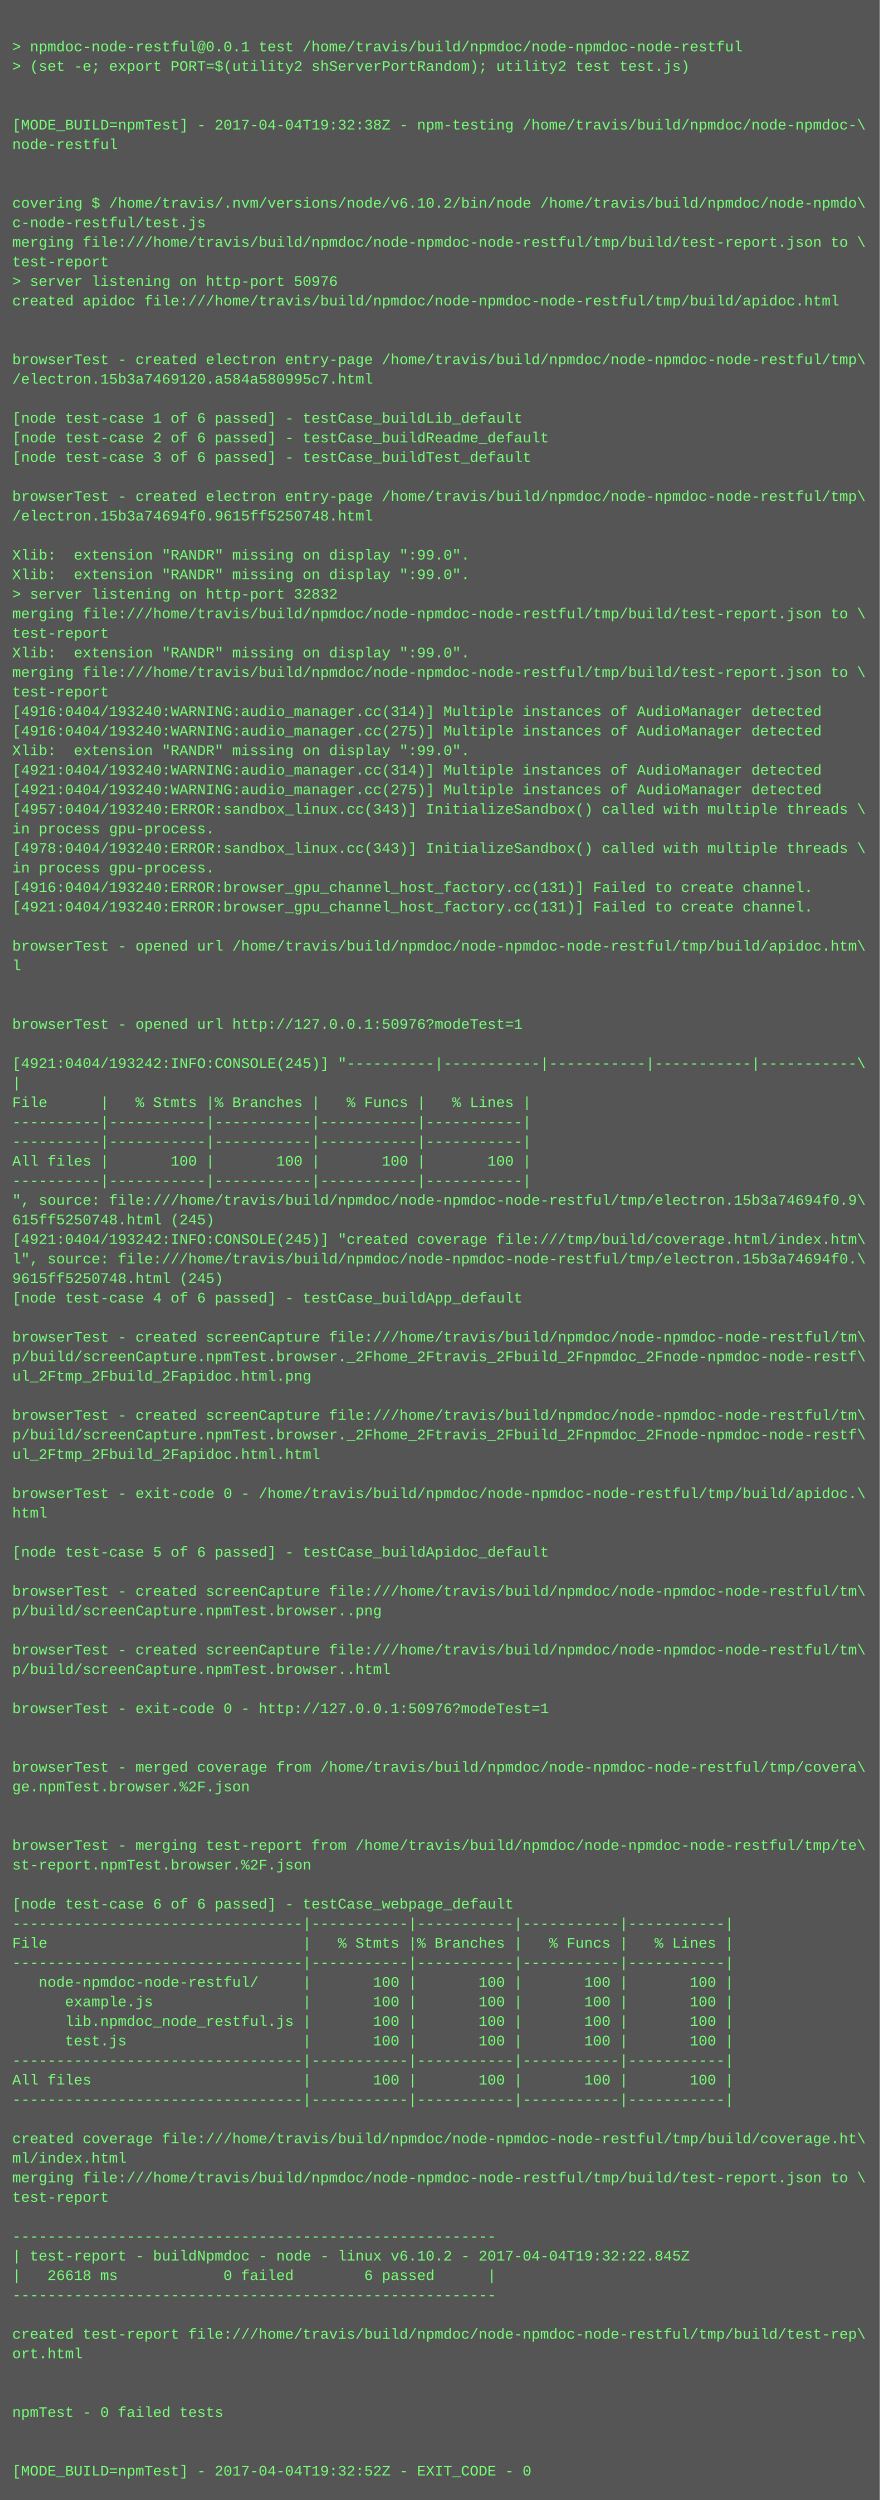
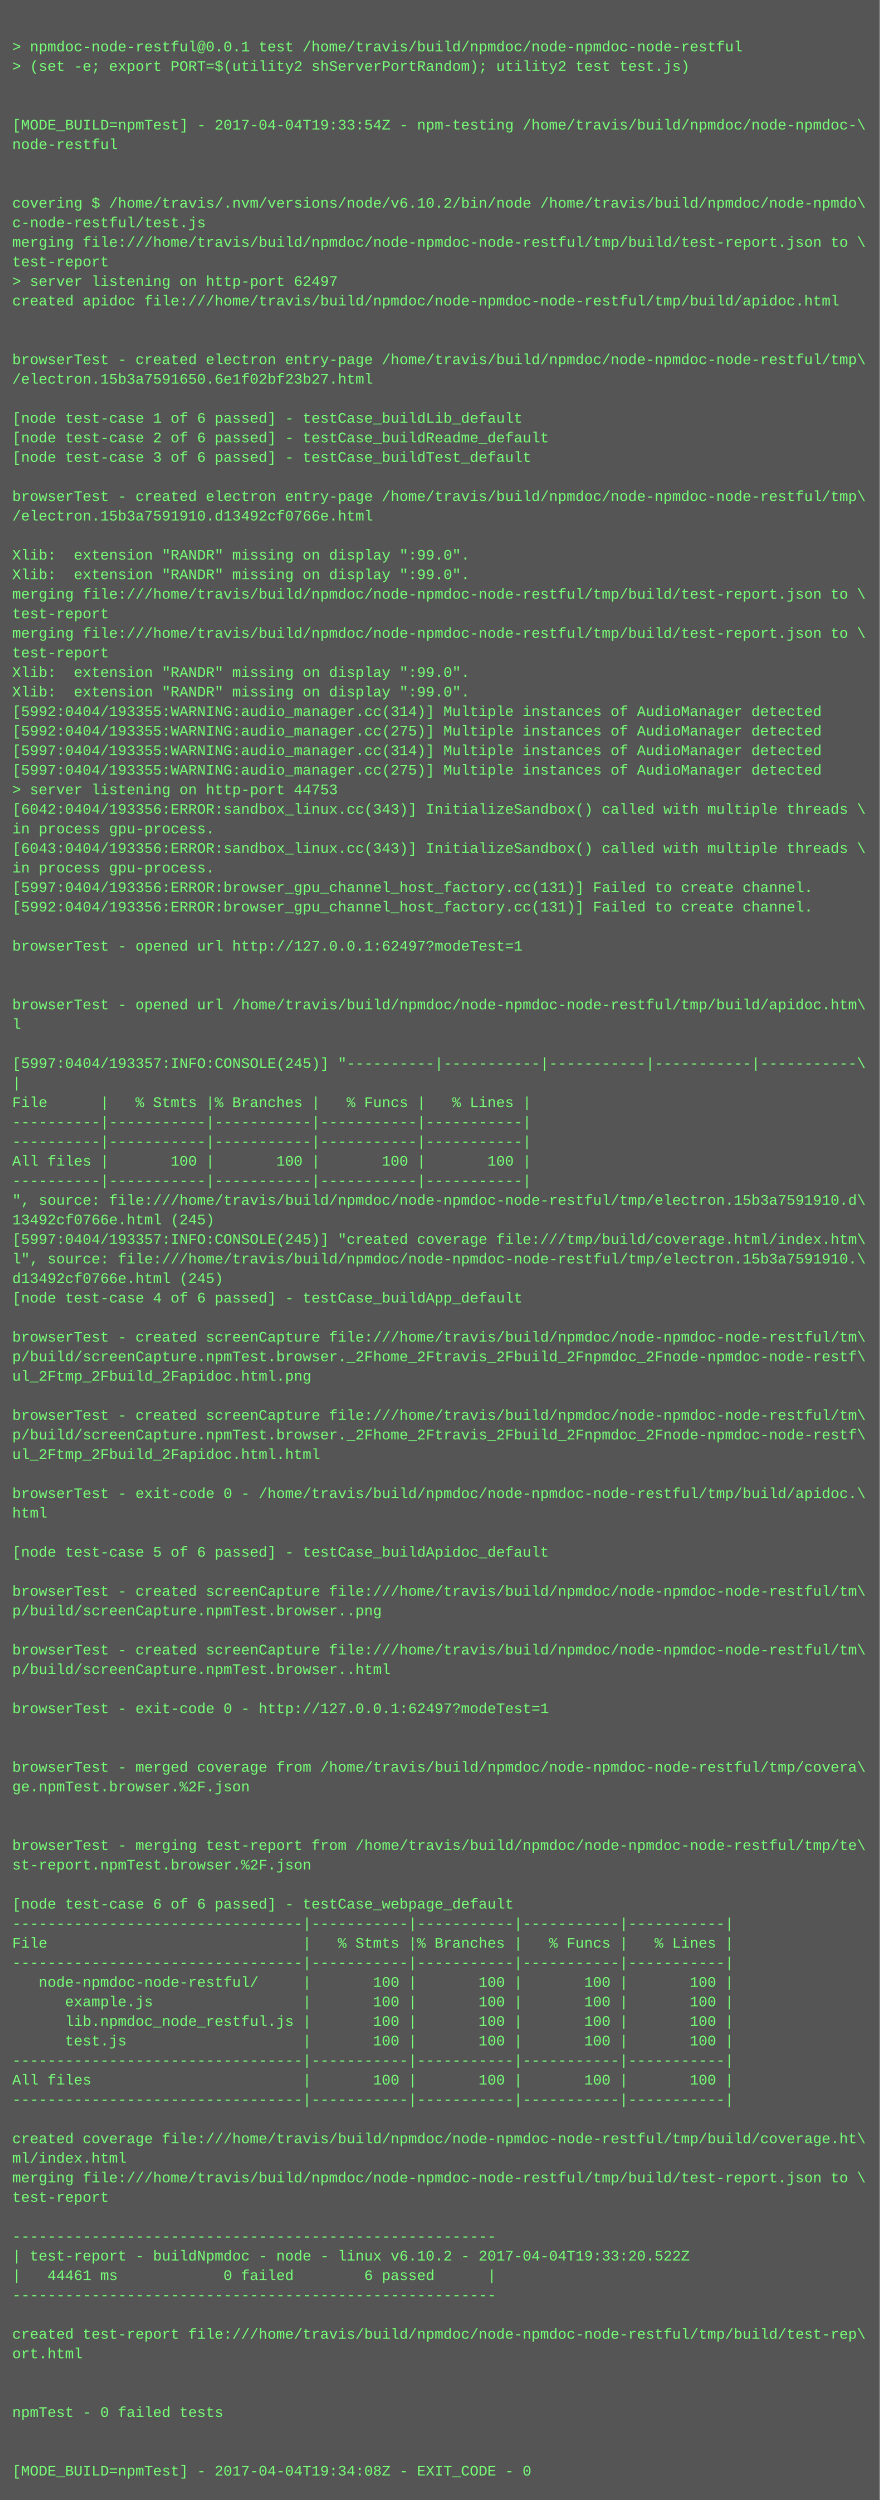
<svg xmlns="http://www.w3.org/2000/svg" height="2046" width="720">
  <rect height="2046" fill="#555" width="720" />
  <text fill="#7f7" font-family="Courier New" font-size="12" xml:space="preserve">
    <tspan x="10" y="26" />
    <tspan x="10" y="42">&gt; npmdoc-node-restful@0.0.1 test /home/travis/build/npmdoc/node-npmdoc-node-restful</tspan>
    <tspan x="10" y="58">&gt; (set -e; export PORT=$(utility2 shServerPortRandom); utility2 test test.js)</tspan>
    <tspan x="10" y="74" />
    <tspan x="10" y="90" />
-     <tspan x="10" y="106">[MODE_BUILD=npmTest] - 2017-04-04T19:32:38Z - npm-testing /home/travis/build/npmdoc/node-npmdoc-\</tspan>
+     <tspan x="10" y="106">[MODE_BUILD=npmTest] - 2017-04-04T19:33:54Z - npm-testing /home/travis/build/npmdoc/node-npmdoc-\</tspan>
    <tspan x="10" y="122">node-restful</tspan>
    <tspan x="10" y="138" />
    <tspan x="10" y="154" />
    <tspan x="10" y="170">covering $ /home/travis/.nvm/versions/node/v6.10.2/bin/node /home/travis/build/npmdoc/node-npmdo\</tspan>
    <tspan x="10" y="186">c-node-restful/test.js</tspan>
    <tspan x="10" y="202">merging file:///home/travis/build/npmdoc/node-npmdoc-node-restful/tmp/build/test-report.json to \</tspan>
    <tspan x="10" y="218">test-report</tspan>
-     <tspan x="10" y="234">&gt; server listening on http-port 50976</tspan>
+     <tspan x="10" y="234">&gt; server listening on http-port 62497</tspan>
    <tspan x="10" y="250">created apidoc file:///home/travis/build/npmdoc/node-npmdoc-node-restful/tmp/build/apidoc.html</tspan>
    <tspan x="10" y="266" />
    <tspan x="10" y="282" />
    <tspan x="10" y="298">browserTest - created electron entry-page /home/travis/build/npmdoc/node-npmdoc-node-restful/tmp\</tspan>
-     <tspan x="10" y="314">/electron.15b3a7469120.a584a580995c7.html</tspan>
+     <tspan x="10" y="314">/electron.15b3a7591650.6e1f02bf23b27.html</tspan>
    <tspan x="10" y="330" />
    <tspan x="10" y="346">[node test-case 1 of 6 passed] - testCase_buildLib_default</tspan>
    <tspan x="10" y="362">[node test-case 2 of 6 passed] - testCase_buildReadme_default</tspan>
    <tspan x="10" y="378">[node test-case 3 of 6 passed] - testCase_buildTest_default</tspan>
    <tspan x="10" y="394" />
    <tspan x="10" y="410">browserTest - created electron entry-page /home/travis/build/npmdoc/node-npmdoc-node-restful/tmp\</tspan>
-     <tspan x="10" y="426">/electron.15b3a74694f0.9615ff5250748.html</tspan>
+     <tspan x="10" y="426">/electron.15b3a7591910.d13492cf0766e.html</tspan>
    <tspan x="10" y="442" />
    <tspan x="10" y="458">Xlib:  extension "RANDR" missing on display ":99.0".</tspan>
    <tspan x="10" y="474">Xlib:  extension "RANDR" missing on display ":99.0".</tspan>
-     <tspan x="10" y="490">&gt; server listening on http-port 32832</tspan>
-     <tspan x="10" y="506">merging file:///home/travis/build/npmdoc/node-npmdoc-node-restful/tmp/build/test-report.json to \</tspan>
-     <tspan x="10" y="522">test-report</tspan>
-     <tspan x="10" y="538">Xlib:  extension "RANDR" missing on display ":99.0".</tspan>
-     <tspan x="10" y="554">merging file:///home/travis/build/npmdoc/node-npmdoc-node-restful/tmp/build/test-report.json to \</tspan>
-     <tspan x="10" y="570">test-report</tspan>
-     <tspan x="10" y="586">[4916:0404/193240:WARNING:audio_manager.cc(314)] Multiple instances of AudioManager detected</tspan>
-     <tspan x="10" y="602">[4916:0404/193240:WARNING:audio_manager.cc(275)] Multiple instances of AudioManager detected</tspan>
-     <tspan x="10" y="618">Xlib:  extension "RANDR" missing on display ":99.0".</tspan>
-     <tspan x="10" y="634">[4921:0404/193240:WARNING:audio_manager.cc(314)] Multiple instances of AudioManager detected</tspan>
-     <tspan x="10" y="650">[4921:0404/193240:WARNING:audio_manager.cc(275)] Multiple instances of AudioManager detected</tspan>
-     <tspan x="10" y="666">[4957:0404/193240:ERROR:sandbox_linux.cc(343)] InitializeSandbox() called with multiple threads \</tspan>
+     <tspan x="10" y="490">merging file:///home/travis/build/npmdoc/node-npmdoc-node-restful/tmp/build/test-report.json to \</tspan>
+     <tspan x="10" y="506">test-report</tspan>
+     <tspan x="10" y="522">merging file:///home/travis/build/npmdoc/node-npmdoc-node-restful/tmp/build/test-report.json to \</tspan>
+     <tspan x="10" y="538">test-report</tspan>
+     <tspan x="10" y="554">Xlib:  extension "RANDR" missing on display ":99.0".</tspan>
+     <tspan x="10" y="570">Xlib:  extension "RANDR" missing on display ":99.0".</tspan>
+     <tspan x="10" y="586">[5992:0404/193355:WARNING:audio_manager.cc(314)] Multiple instances of AudioManager detected</tspan>
+     <tspan x="10" y="602">[5992:0404/193355:WARNING:audio_manager.cc(275)] Multiple instances of AudioManager detected</tspan>
+     <tspan x="10" y="618">[5997:0404/193355:WARNING:audio_manager.cc(314)] Multiple instances of AudioManager detected</tspan>
+     <tspan x="10" y="634">[5997:0404/193355:WARNING:audio_manager.cc(275)] Multiple instances of AudioManager detected</tspan>
+     <tspan x="10" y="650">&gt; server listening on http-port 44753</tspan>
+     <tspan x="10" y="666">[6042:0404/193356:ERROR:sandbox_linux.cc(343)] InitializeSandbox() called with multiple threads \</tspan>
    <tspan x="10" y="682">in process gpu-process. </tspan>
-     <tspan x="10" y="698">[4978:0404/193240:ERROR:sandbox_linux.cc(343)] InitializeSandbox() called with multiple threads \</tspan>
+     <tspan x="10" y="698">[6043:0404/193356:ERROR:sandbox_linux.cc(343)] InitializeSandbox() called with multiple threads \</tspan>
    <tspan x="10" y="714">in process gpu-process. </tspan>
-     <tspan x="10" y="730">[4916:0404/193240:ERROR:browser_gpu_channel_host_factory.cc(131)] Failed to create channel.</tspan>
-     <tspan x="10" y="746">[4921:0404/193240:ERROR:browser_gpu_channel_host_factory.cc(131)] Failed to create channel.</tspan>
+     <tspan x="10" y="730">[5997:0404/193356:ERROR:browser_gpu_channel_host_factory.cc(131)] Failed to create channel.</tspan>
+     <tspan x="10" y="746">[5992:0404/193356:ERROR:browser_gpu_channel_host_factory.cc(131)] Failed to create channel.</tspan>
    <tspan x="10" y="762" />
-     <tspan x="10" y="778">browserTest - opened url /home/travis/build/npmdoc/node-npmdoc-node-restful/tmp/build/apidoc.htm\</tspan>
-     <tspan x="10" y="794">l</tspan>
+     <tspan x="10" y="778">browserTest - opened url http://127.0.0.1:62497?modeTest=1</tspan>
+     <tspan x="10" y="794" />
    <tspan x="10" y="810" />
-     <tspan x="10" y="826" />
-     <tspan x="10" y="842">browserTest - opened url http://127.0.0.1:50976?modeTest=1</tspan>
+     <tspan x="10" y="826">browserTest - opened url /home/travis/build/npmdoc/node-npmdoc-node-restful/tmp/build/apidoc.htm\</tspan>
+     <tspan x="10" y="842">l</tspan>
    <tspan x="10" y="858" />
-     <tspan x="10" y="874">[4921:0404/193242:INFO:CONSOLE(245)] "----------|-----------|-----------|-----------|-----------\</tspan>
+     <tspan x="10" y="874">[5997:0404/193357:INFO:CONSOLE(245)] "----------|-----------|-----------|-----------|-----------\</tspan>
    <tspan x="10" y="890">|</tspan>
    <tspan x="10" y="906">File      |   % Stmts |% Branches |   % Funcs |   % Lines |</tspan>
    <tspan x="10" y="922">----------|-----------|-----------|-----------|-----------|</tspan>
    <tspan x="10" y="938">----------|-----------|-----------|-----------|-----------|</tspan>
    <tspan x="10" y="954">All files |       100 |       100 |       100 |       100 |</tspan>
    <tspan x="10" y="970">----------|-----------|-----------|-----------|-----------|</tspan>
-     <tspan x="10" y="986">", source: file:///home/travis/build/npmdoc/node-npmdoc-node-restful/tmp/electron.15b3a74694f0.9\</tspan>
-     <tspan x="10" y="1002">615ff5250748.html (245)</tspan>
-     <tspan x="10" y="1018">[4921:0404/193242:INFO:CONSOLE(245)] "created coverage file:///tmp/build/coverage.html/index.htm\</tspan>
-     <tspan x="10" y="1034">l", source: file:///home/travis/build/npmdoc/node-npmdoc-node-restful/tmp/electron.15b3a74694f0.\</tspan>
-     <tspan x="10" y="1050">9615ff5250748.html (245)</tspan>
+     <tspan x="10" y="986">", source: file:///home/travis/build/npmdoc/node-npmdoc-node-restful/tmp/electron.15b3a7591910.d\</tspan>
+     <tspan x="10" y="1002">13492cf0766e.html (245)</tspan>
+     <tspan x="10" y="1018">[5997:0404/193357:INFO:CONSOLE(245)] "created coverage file:///tmp/build/coverage.html/index.htm\</tspan>
+     <tspan x="10" y="1034">l", source: file:///home/travis/build/npmdoc/node-npmdoc-node-restful/tmp/electron.15b3a7591910.\</tspan>
+     <tspan x="10" y="1050">d13492cf0766e.html (245)</tspan>
    <tspan x="10" y="1066">[node test-case 4 of 6 passed] - testCase_buildApp_default</tspan>
    <tspan x="10" y="1082" />
    <tspan x="10" y="1098">browserTest - created screenCapture file:///home/travis/build/npmdoc/node-npmdoc-node-restful/tm\</tspan>
    <tspan x="10" y="1114">p/build/screenCapture.npmTest.browser._2Fhome_2Ftravis_2Fbuild_2Fnpmdoc_2Fnode-npmdoc-node-restf\</tspan>
    <tspan x="10" y="1130">ul_2Ftmp_2Fbuild_2Fapidoc.html.png</tspan>
    <tspan x="10" y="1146" />
    <tspan x="10" y="1162">browserTest - created screenCapture file:///home/travis/build/npmdoc/node-npmdoc-node-restful/tm\</tspan>
    <tspan x="10" y="1178">p/build/screenCapture.npmTest.browser._2Fhome_2Ftravis_2Fbuild_2Fnpmdoc_2Fnode-npmdoc-node-restf\</tspan>
    <tspan x="10" y="1194">ul_2Ftmp_2Fbuild_2Fapidoc.html.html</tspan>
    <tspan x="10" y="1210" />
    <tspan x="10" y="1226">browserTest - exit-code 0 - /home/travis/build/npmdoc/node-npmdoc-node-restful/tmp/build/apidoc.\</tspan>
    <tspan x="10" y="1242">html</tspan>
    <tspan x="10" y="1258" />
    <tspan x="10" y="1274">[node test-case 5 of 6 passed] - testCase_buildApidoc_default</tspan>
    <tspan x="10" y="1290" />
    <tspan x="10" y="1306">browserTest - created screenCapture file:///home/travis/build/npmdoc/node-npmdoc-node-restful/tm\</tspan>
    <tspan x="10" y="1322">p/build/screenCapture.npmTest.browser..png</tspan>
    <tspan x="10" y="1338" />
    <tspan x="10" y="1354">browserTest - created screenCapture file:///home/travis/build/npmdoc/node-npmdoc-node-restful/tm\</tspan>
    <tspan x="10" y="1370">p/build/screenCapture.npmTest.browser..html</tspan>
    <tspan x="10" y="1386" />
-     <tspan x="10" y="1402">browserTest - exit-code 0 - http://127.0.0.1:50976?modeTest=1</tspan>
+     <tspan x="10" y="1402">browserTest - exit-code 0 - http://127.0.0.1:62497?modeTest=1</tspan>
    <tspan x="10" y="1418" />
    <tspan x="10" y="1434" />
    <tspan x="10" y="1450">browserTest - merged coverage from /home/travis/build/npmdoc/node-npmdoc-node-restful/tmp/covera\</tspan>
    <tspan x="10" y="1466">ge.npmTest.browser.%2F.json</tspan>
    <tspan x="10" y="1482" />
    <tspan x="10" y="1498" />
    <tspan x="10" y="1514">browserTest - merging test-report from /home/travis/build/npmdoc/node-npmdoc-node-restful/tmp/te\</tspan>
    <tspan x="10" y="1530">st-report.npmTest.browser.%2F.json</tspan>
    <tspan x="10" y="1546" />
    <tspan x="10" y="1562">[node test-case 6 of 6 passed] - testCase_webpage_default</tspan>
    <tspan x="10" y="1578">---------------------------------|-----------|-----------|-----------|-----------|</tspan>
    <tspan x="10" y="1594">File                             |   % Stmts |% Branches |   % Funcs |   % Lines |</tspan>
    <tspan x="10" y="1610">---------------------------------|-----------|-----------|-----------|-----------|</tspan>
    <tspan x="10" y="1626">   node-npmdoc-node-restful/     |       100 |       100 |       100 |       100 |</tspan>
    <tspan x="10" y="1642">      example.js                 |       100 |       100 |       100 |       100 |</tspan>
    <tspan x="10" y="1658">      lib.npmdoc_node_restful.js |       100 |       100 |       100 |       100 |</tspan>
    <tspan x="10" y="1674">      test.js                    |       100 |       100 |       100 |       100 |</tspan>
    <tspan x="10" y="1690">---------------------------------|-----------|-----------|-----------|-----------|</tspan>
    <tspan x="10" y="1706">All files                        |       100 |       100 |       100 |       100 |</tspan>
    <tspan x="10" y="1722">---------------------------------|-----------|-----------|-----------|-----------|</tspan>
    <tspan x="10" y="1738" />
    <tspan x="10" y="1754">created coverage file:///home/travis/build/npmdoc/node-npmdoc-node-restful/tmp/build/coverage.ht\</tspan>
    <tspan x="10" y="1770">ml/index.html</tspan>
    <tspan x="10" y="1786">merging file:///home/travis/build/npmdoc/node-npmdoc-node-restful/tmp/build/test-report.json to \</tspan>
    <tspan x="10" y="1802">test-report</tspan>
    <tspan x="10" y="1818" />
    <tspan x="10" y="1834">-------------------------------------------------------</tspan>
-     <tspan x="10" y="1850">| test-report - buildNpmdoc - node - linux v6.10.2 - 2017-04-04T19:32:22.845Z</tspan>
-     <tspan x="10" y="1866">|   26618 ms            0 failed        6 passed      |</tspan>
+     <tspan x="10" y="1850">| test-report - buildNpmdoc - node - linux v6.10.2 - 2017-04-04T19:33:20.522Z</tspan>
+     <tspan x="10" y="1866">|   44461 ms            0 failed        6 passed      |</tspan>
    <tspan x="10" y="1882">-------------------------------------------------------</tspan>
    <tspan x="10" y="1898" />
    <tspan x="10" y="1914">created test-report file:///home/travis/build/npmdoc/node-npmdoc-node-restful/tmp/build/test-rep\</tspan>
    <tspan x="10" y="1930">ort.html</tspan>
    <tspan x="10" y="1946" />
    <tspan x="10" y="1962" />
    <tspan x="10" y="1978">npmTest - 0 failed tests</tspan>
    <tspan x="10" y="1994" />
    <tspan x="10" y="2010" />
-     <tspan x="10" y="2026">[MODE_BUILD=npmTest] - 2017-04-04T19:32:52Z - EXIT_CODE - 0</tspan>
+     <tspan x="10" y="2026">[MODE_BUILD=npmTest] - 2017-04-04T19:34:08Z - EXIT_CODE - 0</tspan>
  </text>
</svg>
